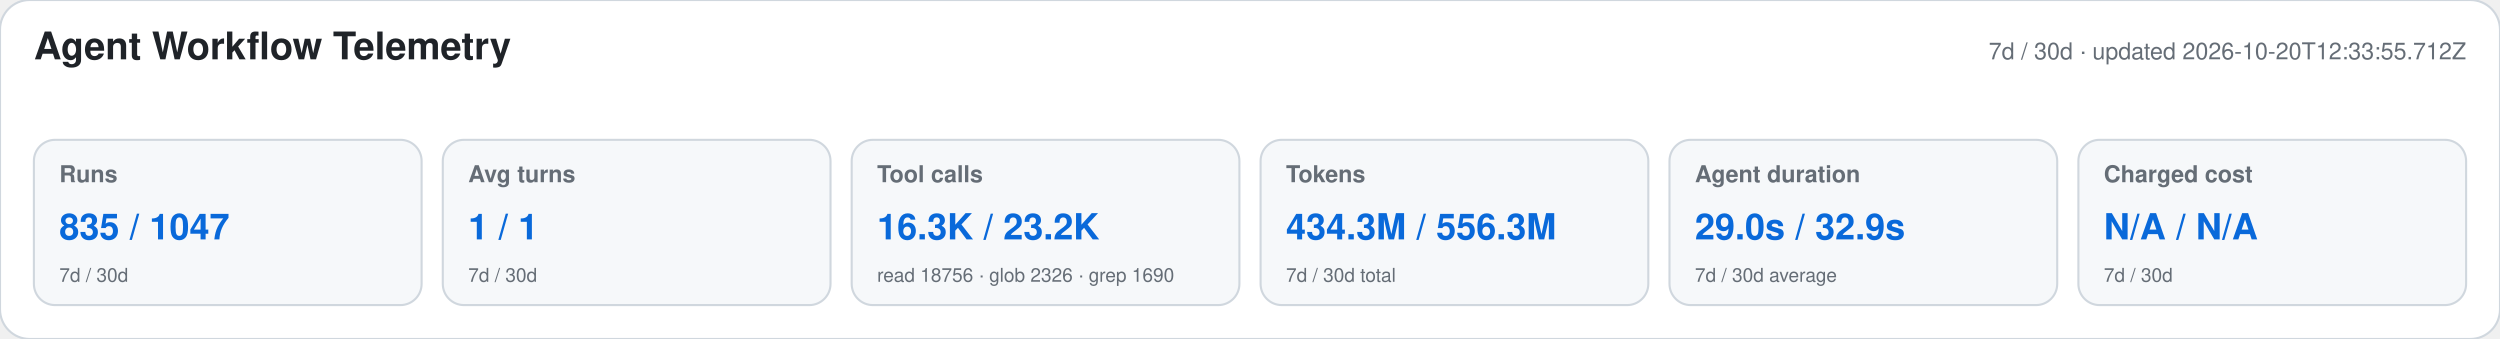
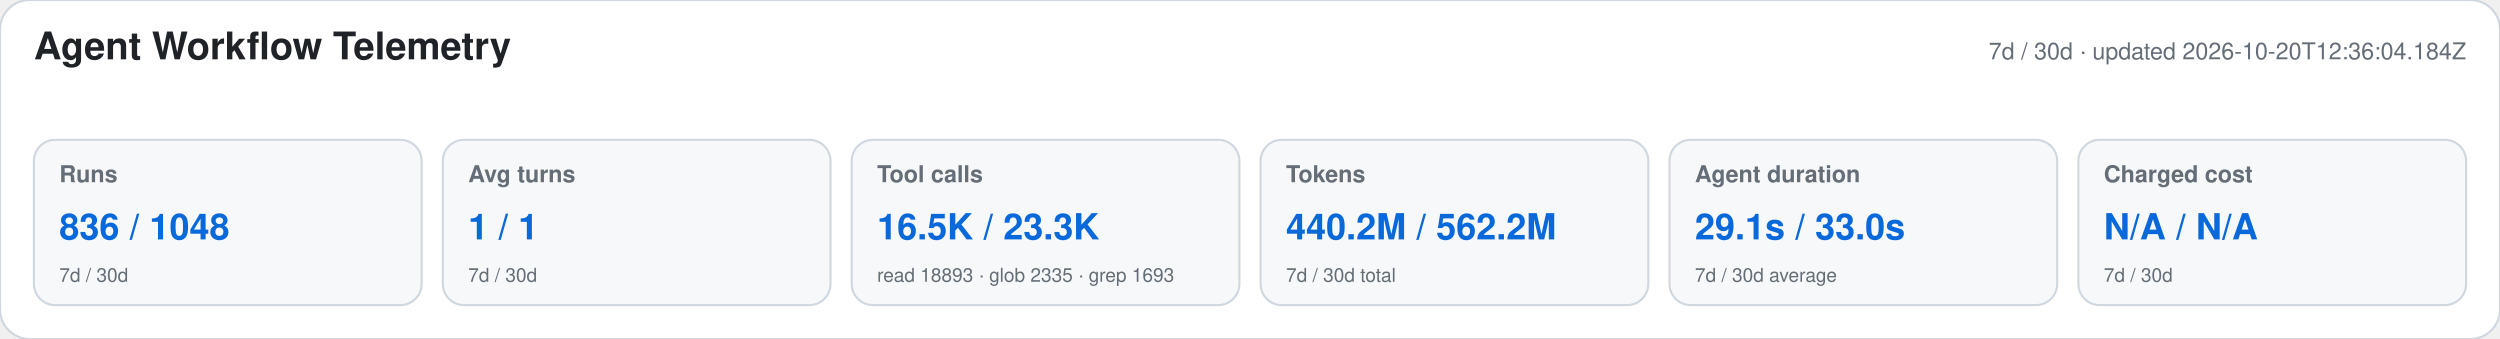
<svg xmlns="http://www.w3.org/2000/svg" width="1180" height="160" viewBox="0 0 1180 160" role="img" aria-labelledby="title desc">
  <style>text{font-family:-apple-system,BlinkMacSystemFont,"Segoe UI",Helvetica,Arial,sans-serif}.heading{font-size:18px;font-weight:650;fill:#1f2328}.meta,.label,.secondary{fill:#656d76}.meta,.label{font-size:11px}.label{font-weight:600}.primary{font-size:17px;font-weight:700;fill:#0969da}.secondary{font-size:9px}</style>
  <rect width="1180" height="160" rx="14" fill="#ffffff" stroke="#d0d7de" />
  <text x="16" y="28" class="heading">Agent Workflow Telemetry</text>
-   <text x="1164" y="28" text-anchor="end" class="meta">7d / 30d · updated 2026-10-20T12:33:55.712Z</text>
+   <text x="1164" y="28" text-anchor="end" class="meta">7d / 30d · updated 2026-10-20T12:36:04.184Z</text>
  <g>
    <rect x="16" y="66" width="183" height="78" rx="10" fill="#f6f8fa" stroke="#d0d7de" />
    <text x="28" y="86" class="label">Runs</text>
-     <text x="28" y="113" class="primary">835 / 1047</text>
+     <text x="28" y="113" class="primary">836 / 1048</text>
    <text x="28" y="133" class="secondary">7d / 30d</text>
  </g>
  <g>
    <rect x="209" y="66" width="183" height="78" rx="10" fill="#f6f8fa" stroke="#d0d7de" />
    <text x="221" y="86" class="label">Avg turns</text>
    <text x="221" y="113" class="primary">1 / 1</text>
    <text x="221" y="133" class="secondary">7d / 30d</text>
  </g>
  <g>
    <rect x="402" y="66" width="183" height="78" rx="10" fill="#f6f8fa" stroke="#d0d7de" />
    <text x="414" y="86" class="label">Tool calls</text>
-     <text x="414" y="113" class="primary">16.3K / 23.2K</text>
-     <text x="414" y="133" class="secondary">read 18756 · glob 2326 · grep 1690</text>
+     <text x="414" y="113" class="primary">16.5K / 23.3K</text>
+     <text x="414" y="133" class="secondary">read 18893 · glob 2335 · grep 1693</text>
  </g>
  <g>
    <rect x="595" y="66" width="183" height="78" rx="10" fill="#f6f8fa" stroke="#d0d7de" />
    <text x="607" y="86" class="label">Tokens</text>
-     <text x="607" y="113" class="primary">434.3M / 556.3M</text>
+     <text x="607" y="113" class="primary">440.2M / 562.2M</text>
    <text x="607" y="133" class="secondary">7d / 30d total</text>
  </g>
  <g>
    <rect x="788" y="66" width="183" height="78" rx="10" fill="#f6f8fa" stroke="#d0d7de" />
    <text x="800" y="86" class="label">Agent duration</text>
-     <text x="800" y="113" class="primary">29.0s / 32.9s</text>
+     <text x="800" y="113" class="primary">29.1s / 33.0s</text>
    <text x="800" y="133" class="secondary">7d / 30d average</text>
  </g>
  <g>
    <rect x="981" y="66" width="183" height="78" rx="10" fill="#f6f8fa" stroke="#d0d7de" />
    <text x="993" y="86" class="label">Charged cost</text>
    <text x="993" y="113" class="primary">N/A / N/A</text>
    <text x="993" y="133" class="secondary">7d / 30d</text>
  </g>
</svg>
